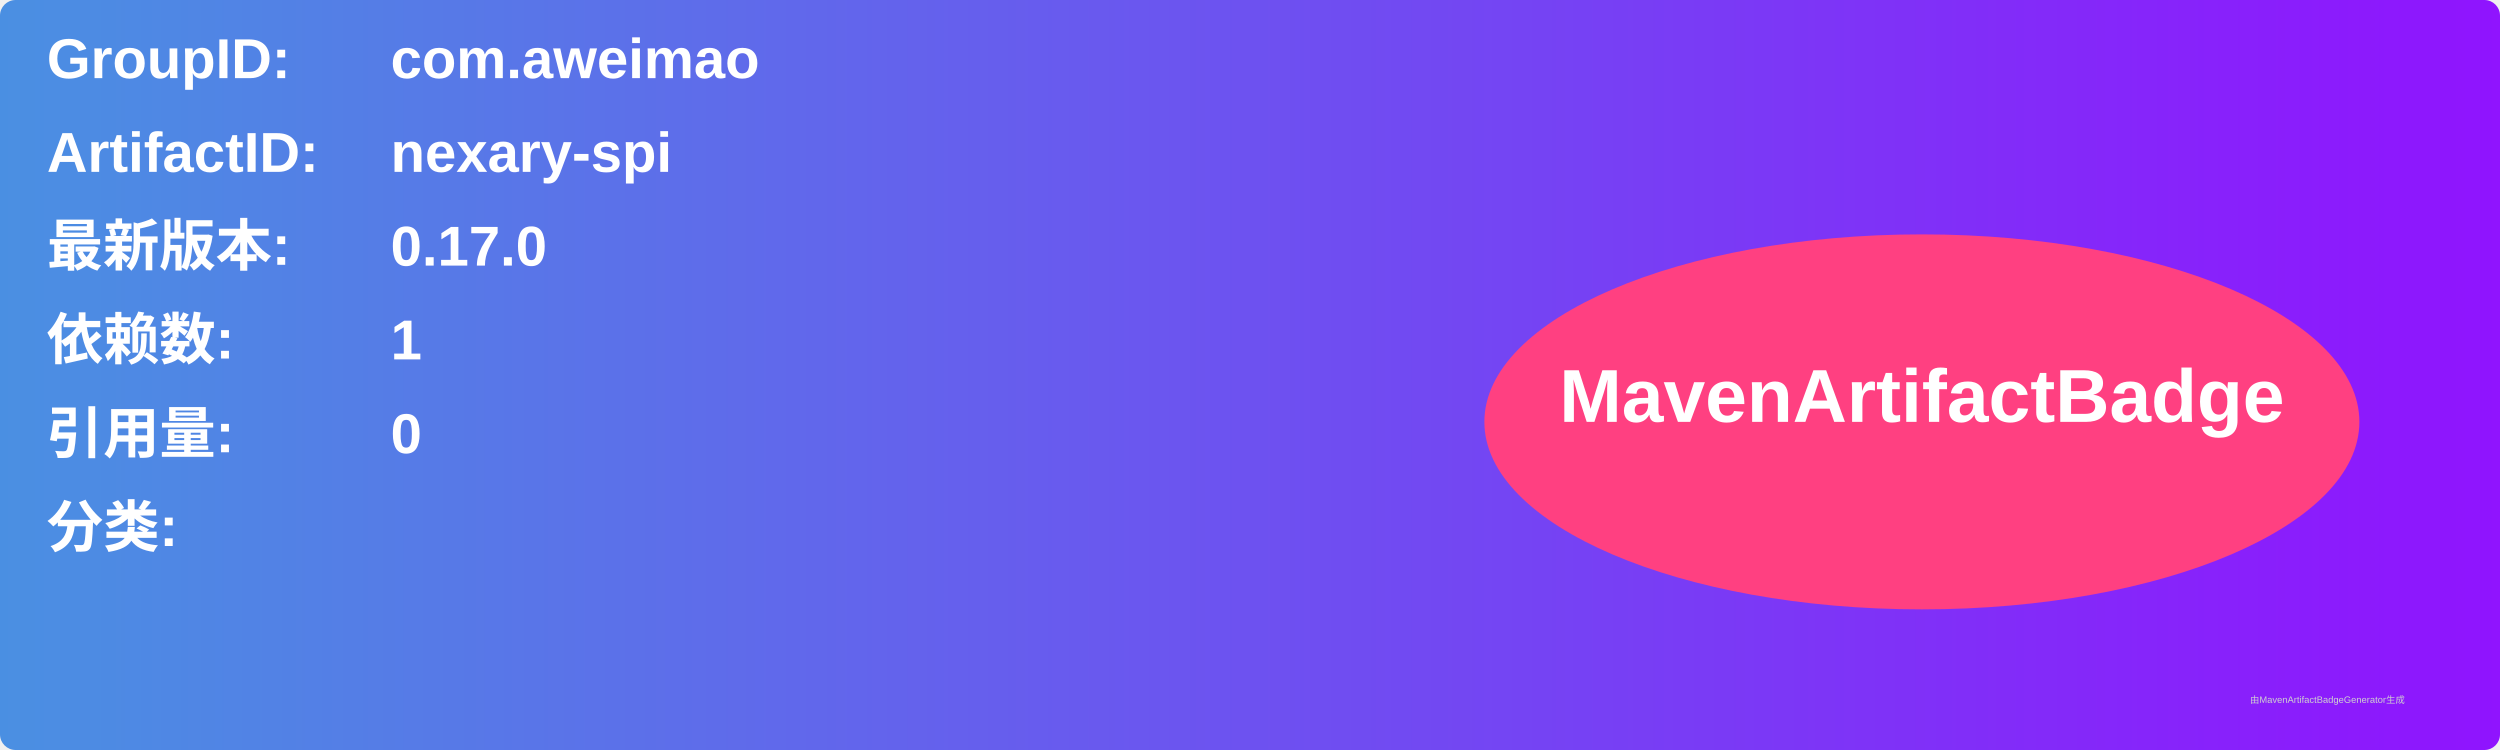
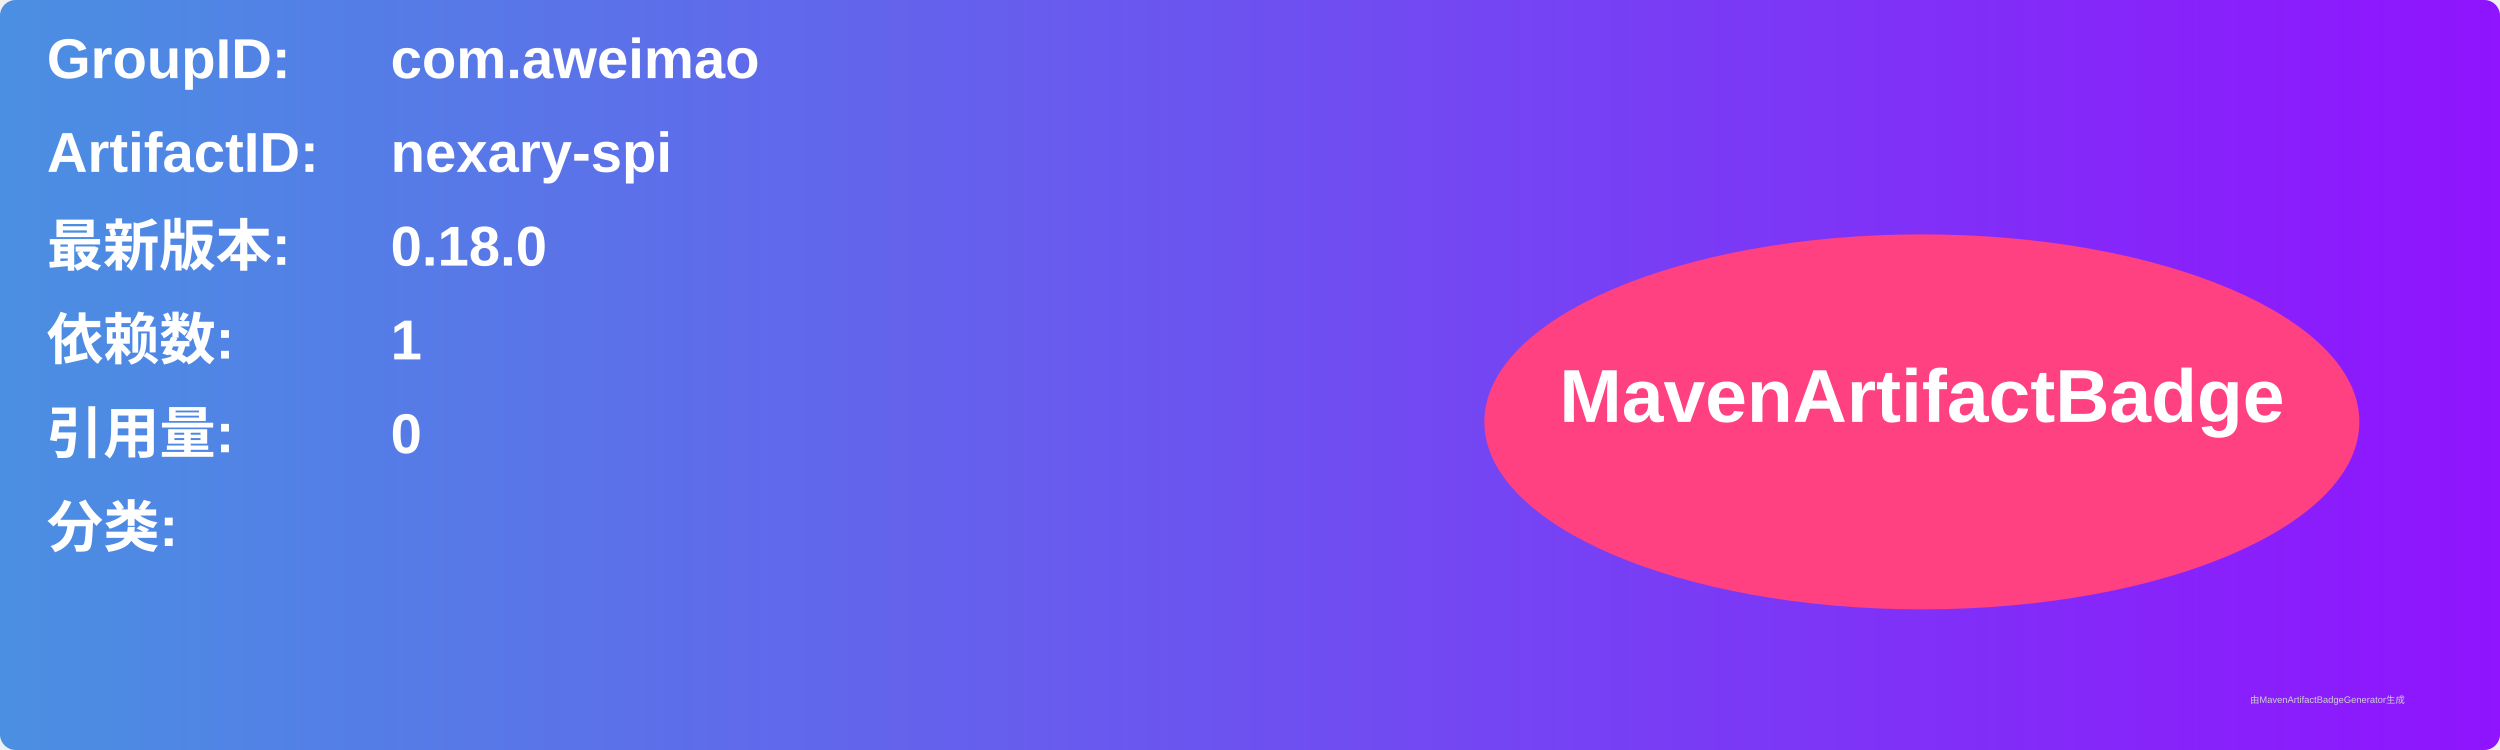
<svg xmlns="http://www.w3.org/2000/svg" width="800" height="240" viewBox="0 0 800 240">
  <linearGradient id="grad" x1="0%" y1="0%" x2="100%" y2="0%">
    <stop offset="0%" stop-color="#4a90e2" />
    <stop offset="100%" stop-color="#9013fe" />
  </linearGradient>
  <rect width="100%" height="100%" rx="5" ry="5" fill="url(#grad)" />
  <g transform="translate(15, 15)">
    <text x="0" y="10" font-family="Arial" font-size="18" fill="white" font-weight="bold" width="260">GroupID:</text>
    <text x="110" y="10" font-family="Arial" font-size="18" fill="white" font-weight="bold" width="460">com.aweimao</text>
    <text x="0" y="40" font-family="Arial" font-size="18" fill="white" font-weight="bold" width="260">ArtifactID:</text>
    <text x="110" y="40" font-family="Arial" font-size="18" fill="white" font-weight="bold" width="460">nexary-spi</text>
    <text x="0" y="70" font-family="Arial" font-size="18" fill="white" font-weight="bold">最新版本:</text>
    <text x="110" y="70" font-family="Arial" font-size="18" fill="white" font-weight="bold">
-       <tspan font-weight="bold">0.17.0</tspan>
+       <tspan font-weight="bold">0.18.0</tspan>
    </text>
    <text x="0" y="100" font-family="Arial" font-size="18" fill="white" font-weight="bold">依赖数: </text>
    <text x="110" y="100" font-family="Arial" font-size="18" fill="white">
      <tspan font-weight="bold">1</tspan>
    </text>
    <text x="0" y="130" font-family="Arial" font-size="18" fill="white" font-weight="bold">引用量: </text>
    <text x="110" y="130" font-family="Arial" font-size="18" fill="white">
      <tspan font-weight="bold">0</tspan>
    </text>
    <text x="0" y="160" font-family="Arial" font-size="18" fill="white" font-weight="bold">分类:</text>
    <text x="10" y="190" font-family="Arial" font-size="10" fill="white">
      <tspan font-weight="bold" />
    </text>
    <ellipse cx="600" cy="120" rx="140" ry="60" fill="#ff4081" />
    <text x="600" y="120" text-anchor="middle" font-family="Arial" font-size="24" fill="white" font-weight="bold">MavenArtifactBadge</text>
  </g>
  <text x="720" y="225" font-family="Arial" font-size="3" fill="#d0d0d0">由MavenArtifactBadgeGenerator生成</text>
</svg>
